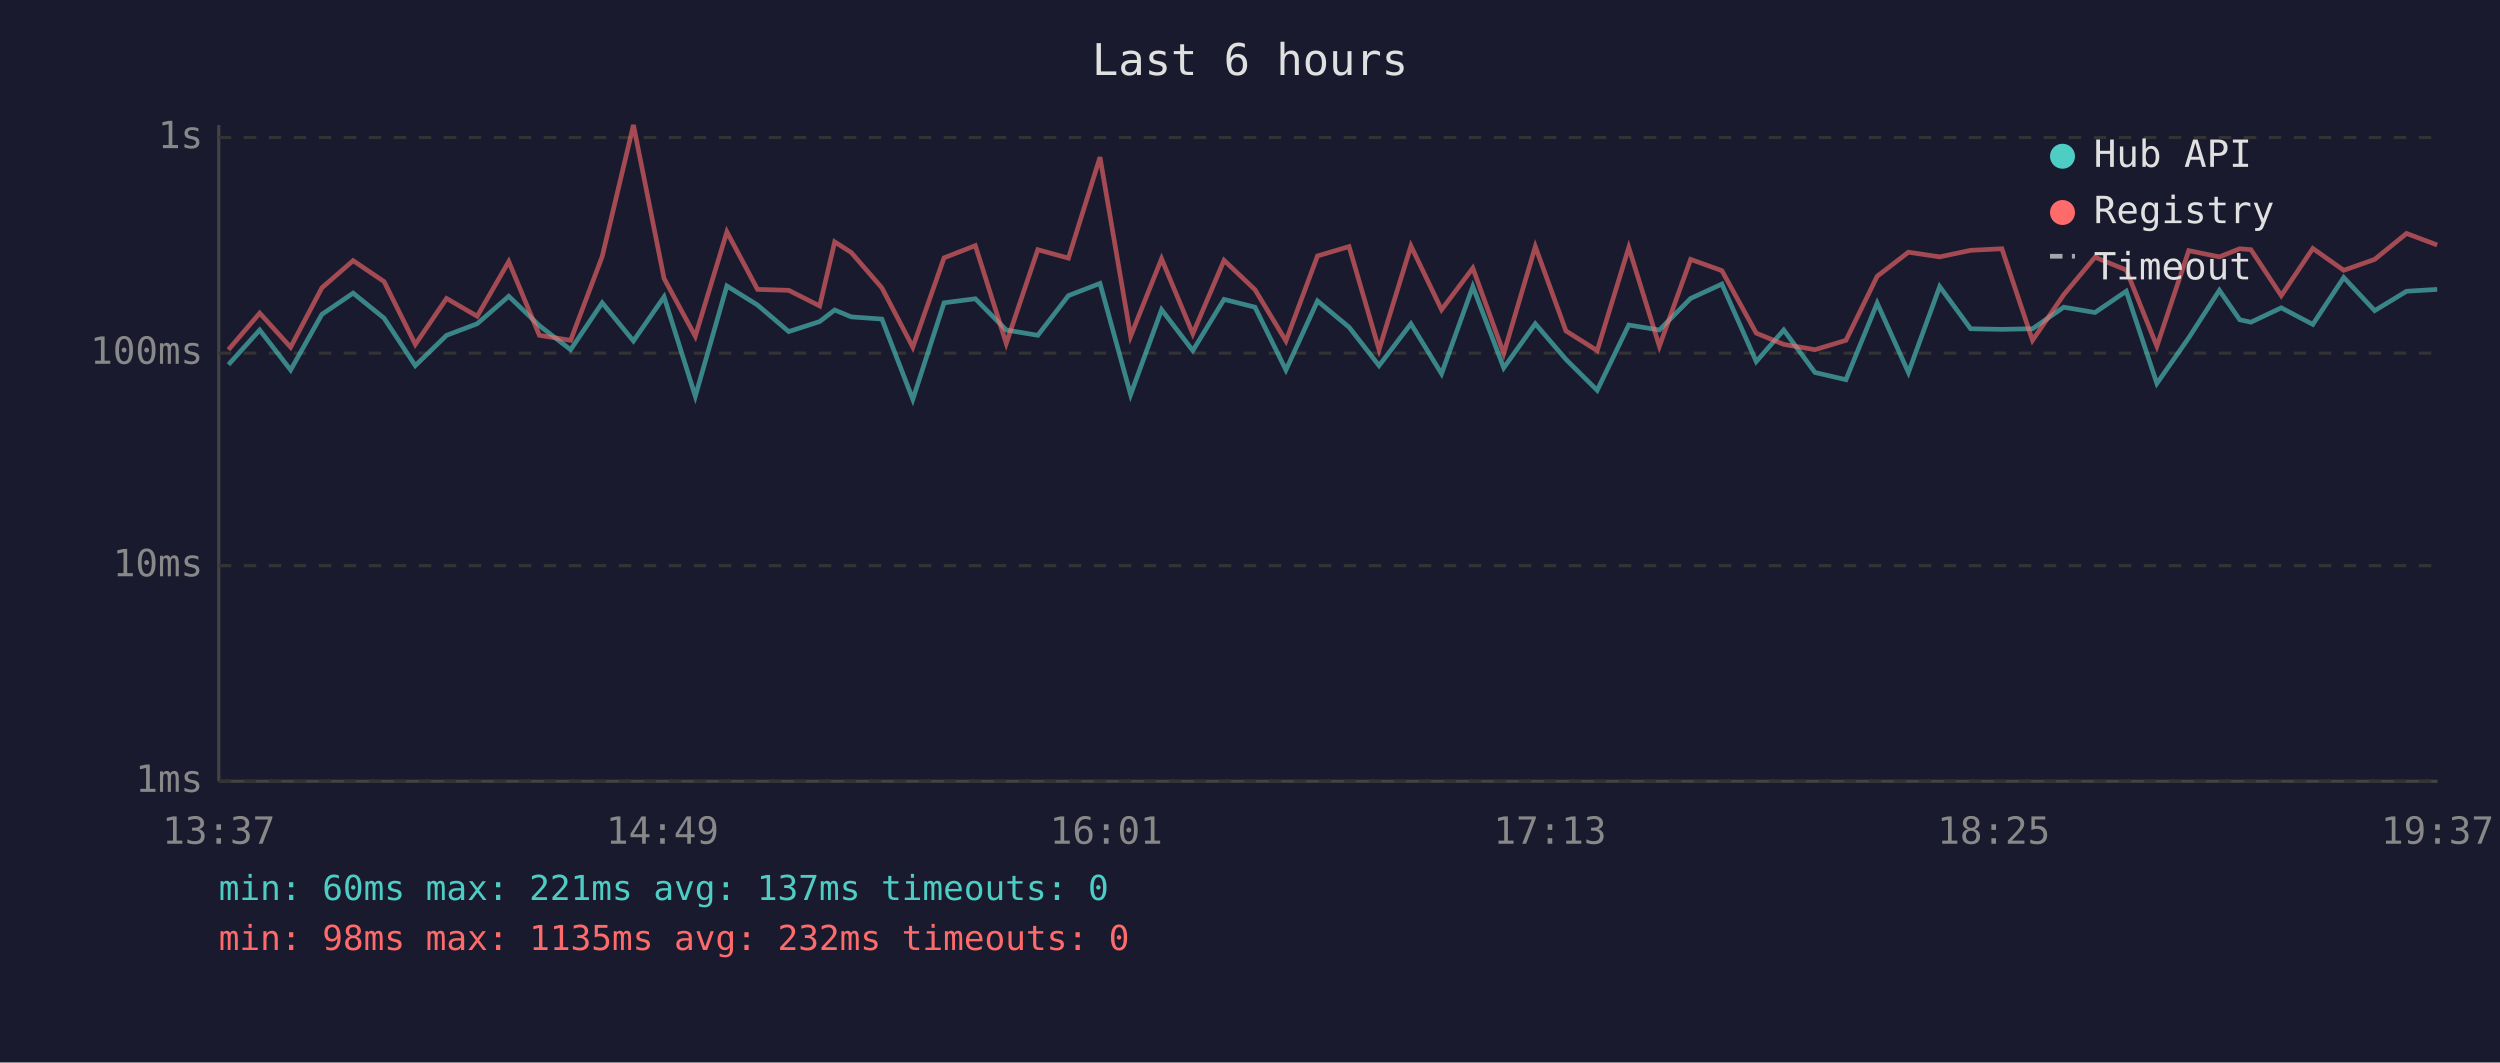
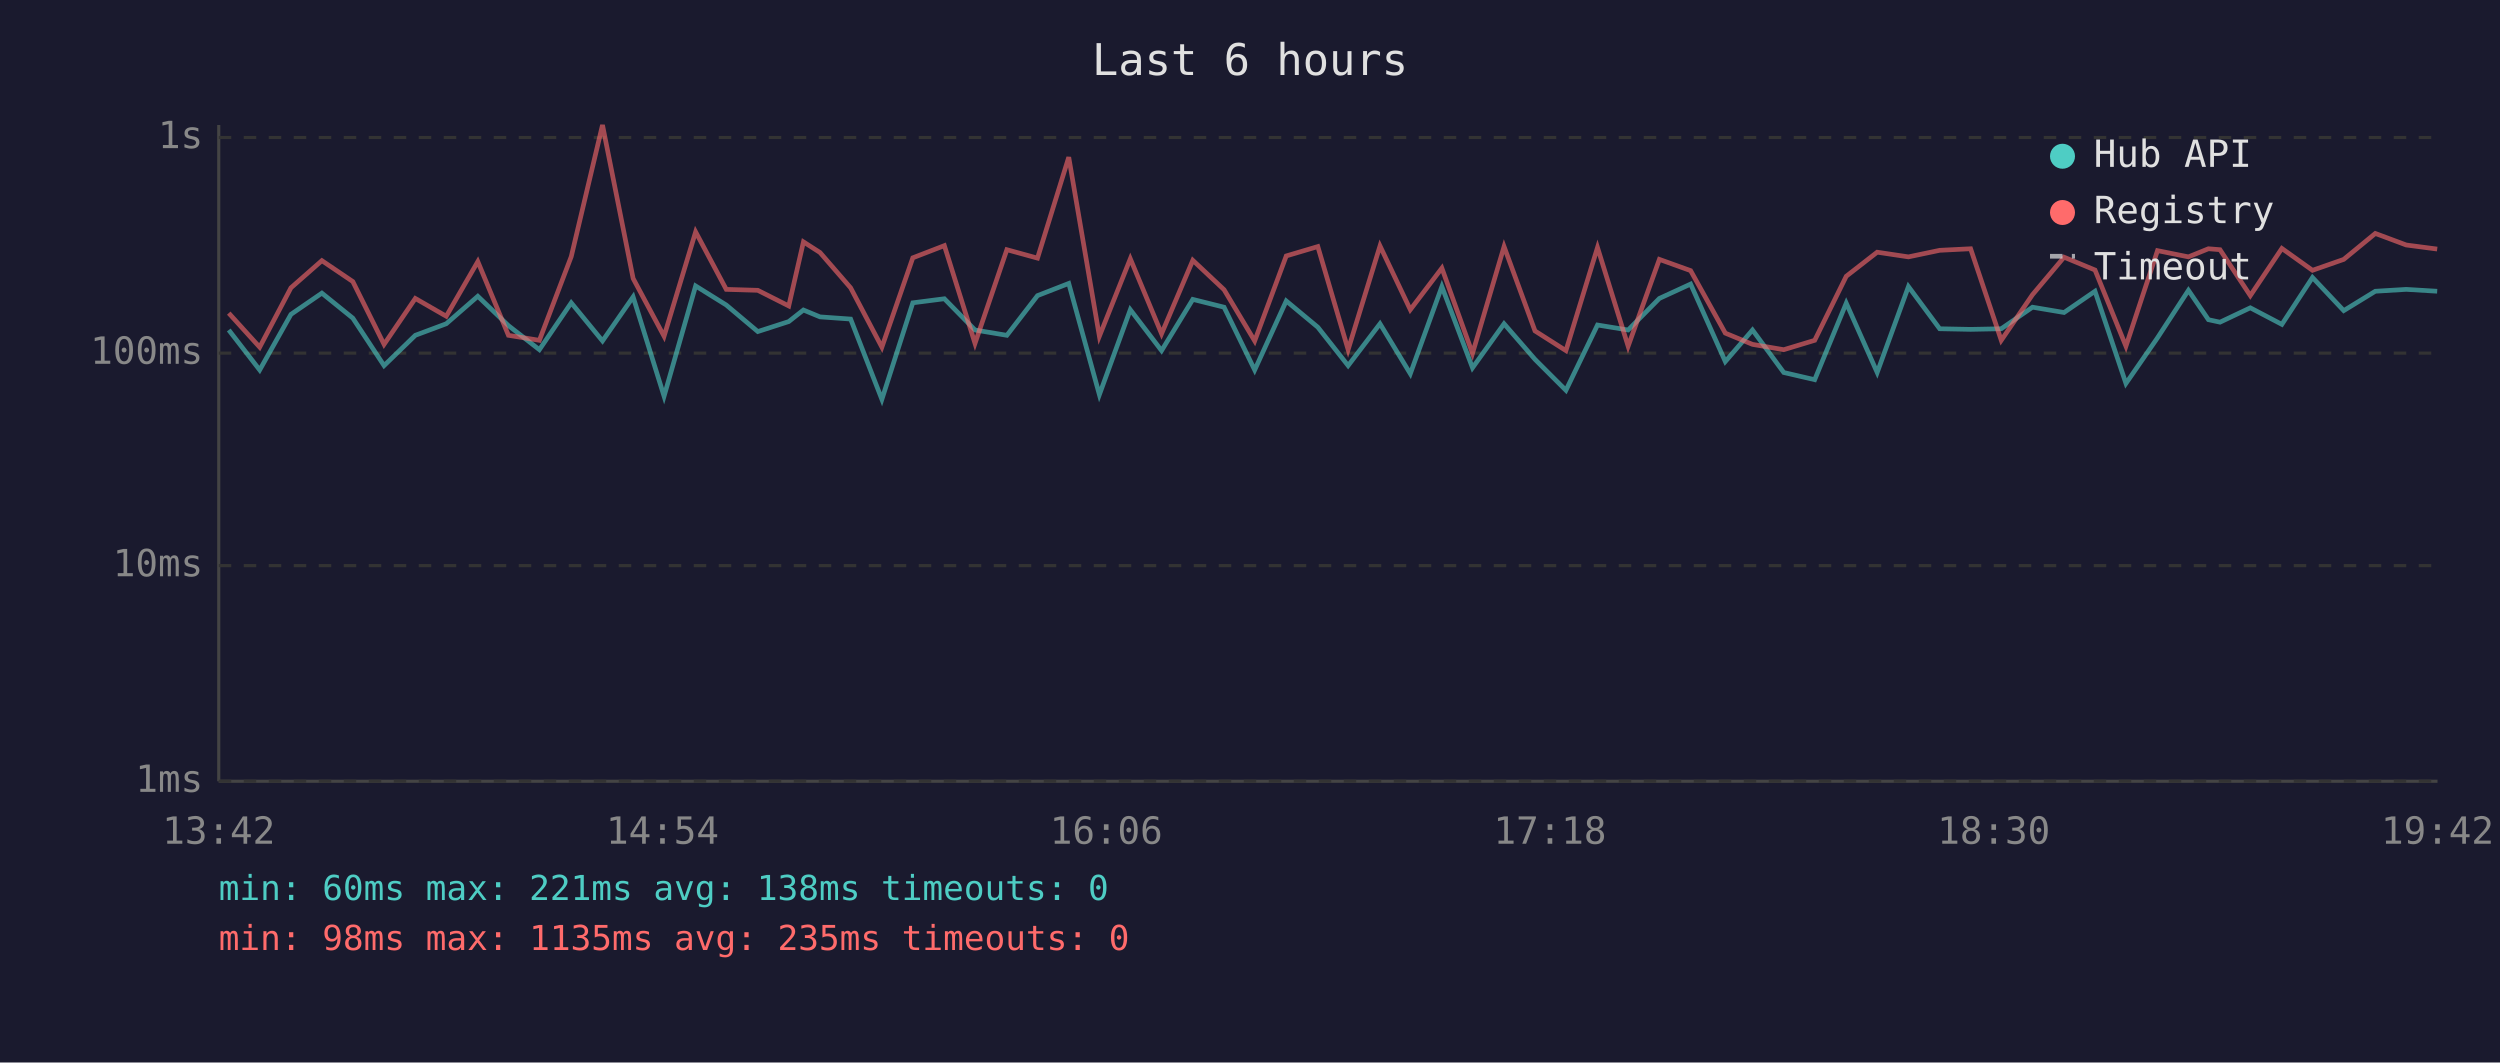
<svg xmlns="http://www.w3.org/2000/svg" viewBox="0 0 800 340" font-family="monospace" font-size="12">
  <rect width="800" height="340" fill="#1a1a2e" />
  <text x="400" y="24" fill="#e0e0e0" font-size="14" text-anchor="middle">Last 6 hours</text>
  <line x1="70" y1="40" x2="70" y2="250" stroke="#444" stroke-width="1" />
  <line x1="70" y1="250" x2="780" y2="250" stroke="#444" stroke-width="1" />
  <line x1="70" y1="250" x2="780" y2="250" stroke="#333" stroke-width="1" stroke-dasharray="4" />
  <text x="65" y="250" fill="#888" text-anchor="end" dominant-baseline="middle">1ms</text>
  <line x1="70" y1="181" x2="780" y2="181" stroke="#333" stroke-width="1" stroke-dasharray="4" />
  <text x="65" y="181" fill="#888" text-anchor="end" dominant-baseline="middle">10ms</text>
  <line x1="70" y1="113" x2="780" y2="113" stroke="#333" stroke-width="1" stroke-dasharray="4" />
  <text x="65" y="113" fill="#888" text-anchor="end" dominant-baseline="middle">100ms</text>
  <line x1="70" y1="44" x2="780" y2="44" stroke="#333" stroke-width="1" stroke-dasharray="4" />
  <text x="65" y="44" fill="#888" text-anchor="end" dominant-baseline="middle">1s</text>
-   <text x="70" y="270" fill="#888" text-anchor="middle">13:37</text>
-   <text x="212" y="270" fill="#888" text-anchor="middle">14:49</text>
-   <text x="354" y="270" fill="#888" text-anchor="middle">16:01</text>
-   <text x="496" y="270" fill="#888" text-anchor="middle">17:13</text>
-   <text x="638" y="270" fill="#888" text-anchor="middle">18:25</text>
-   <text x="780" y="270" fill="#888" text-anchor="middle">19:37</text>
-   <polyline points="73.1,116.7 83.1,105.6 93.0,118.4 103.0,100.6 113.0,93.8 122.9,101.8 132.9,117.0 142.9,107.3 152.7,103.6 162.8,94.8 172.6,104.2 182.6,111.9 192.7,96.9 202.7,109.1 212.5,95.0 222.5,126.8 232.6,91.5 242.4,97.6 252.4,106.1 262.3,102.9 267.1,99.2 272.4,101.4 282.2,102.1 292.1,127.8 302.1,96.9 312.1,95.6 322.0,105.6 332.1,107.3 341.9,94.6 352.0,90.7 361.8,126.3 371.7,99.1 381.7,112.2 391.7,95.8 401.6,98.3 411.5,118.4 421.6,96.3 431.7,104.7 441.3,117.0 451.5,103.6 461.3,119.6 471.3,91.7 481.2,117.7 491.3,103.6 501.1,115.0 511.1,124.9 521.2,104.0 531.0,105.6 541.0,95.5 551.0,90.9 562.0,115.7 570.8,105.6 580.8,119.2 590.7,121.5 600.7,97.0 610.7,119.2 620.7,91.7 630.6,105.2 640.6,105.4 650.4,105.2 660.4,98.3 670.4,100.0 680.4,93.2 690.2,122.7 700.4,108.1 710.2,92.9 716.7,102.3 720.3,103.1 730.0,98.5 740.1,103.8 750.0,88.8 759.9,99.4 770.1,93.2 779.9,92.6" fill="none" stroke="#4ecdc4" stroke-width="1.5" opacity="0.6" />
-   <polyline points="73.1,111.9 83.1,100.2 93.0,111.1 103.0,92.1 113.0,83.4 122.9,90.1 132.9,110.2 142.9,95.5 152.7,101.2 162.8,83.7 172.6,107.3 182.6,108.9 192.7,82.1 202.7,40.0 212.5,89.1 222.5,107.6 232.6,74.2 242.4,92.6 252.4,92.9 262.3,97.9 267.1,77.4 272.4,80.8 282.2,92.1 292.1,111.1 302.1,82.5 312.1,78.6 322.0,109.9 332.1,79.9 341.9,82.6 352.0,50.3 361.8,107.6 371.7,82.8 381.7,106.8 391.7,83.3 401.6,92.7 411.5,109.1 421.6,81.9 431.7,78.9 441.3,111.9 451.5,78.7 461.3,99.1 471.3,85.8 481.2,113.1 491.3,78.9 501.1,105.9 511.1,112.2 521.2,79.2 531.0,110.8 541.0,83.0 551.0,86.6 562.0,106.6 570.8,110.2 580.8,111.9 590.7,108.9 600.7,88.4 610.7,80.7 620.7,82.2 630.6,80.1 640.6,79.6 650.4,108.9 660.4,94.3 670.4,82.3 680.4,86.4 690.2,110.8 700.4,80.2 710.2,82.2 716.7,79.6 720.3,79.9 730.0,94.6 740.1,79.5 750.0,86.5 759.9,83.0 770.1,74.7 779.9,78.4" fill="none" stroke="#ff6b6b" stroke-width="1.5" opacity="0.6" />
+   <text x="70" y="270" fill="#888" text-anchor="middle">13:42</text>
+   <text x="212" y="270" fill="#888" text-anchor="middle">14:54</text>
+   <text x="354" y="270" fill="#888" text-anchor="middle">16:06</text>
+   <text x="496" y="270" fill="#888" text-anchor="middle">17:18</text>
+   <text x="638" y="270" fill="#888" text-anchor="middle">18:30</text>
+   <text x="780" y="270" fill="#888" text-anchor="middle">19:42</text>
+   <polyline points="73.2,105.6 83.1,118.4 93.1,100.6 103.0,93.8 112.9,101.8 122.9,117.0 132.9,107.3 142.8,103.6 152.9,94.8 162.7,104.2 172.6,111.9 182.8,96.9 192.8,109.1 202.6,95.0 212.5,126.8 222.6,91.5 232.4,97.6 242.5,106.1 252.4,102.9 257.1,99.2 262.4,101.4 272.2,102.1 282.2,127.8 292.1,96.9 302.2,95.6 312.0,105.6 322.2,107.3 332.0,94.6 342.0,90.7 351.8,126.3 361.7,99.1 371.7,112.2 381.7,95.8 391.7,98.3 401.5,118.4 411.6,96.3 421.7,104.7 431.4,117.0 441.6,103.6 451.3,119.6 461.4,91.7 471.2,117.7 481.3,103.6 491.2,115.0 501.1,124.9 511.2,104.0 521.0,105.6 531.0,95.5 541.0,90.9 552.1,115.7 560.8,105.6 570.8,119.2 580.7,121.5 590.8,97.0 600.7,119.2 610.7,91.7 620.7,105.2 630.6,105.4 640.4,105.2 650.4,98.3 660.5,100.0 670.4,93.2 680.3,122.7 690.4,108.1 700.3,92.9 706.7,102.3 710.4,103.1 720.1,98.5 730.2,103.8 740.0,88.8 750.0,99.4 760.1,93.2 770.0,92.6 779.9,93.2" fill="none" stroke="#4ecdc4" stroke-width="1.5" opacity="0.6" />
+   <polyline points="73.2,100.2 83.1,111.1 93.1,92.1 103.0,83.4 112.9,90.1 122.9,110.2 132.9,95.5 142.8,101.2 152.9,83.7 162.7,107.3 172.6,108.9 182.8,82.1 192.8,40.0 202.6,89.1 212.5,107.6 222.6,74.2 232.4,92.6 242.5,92.9 252.4,97.9 257.1,77.4 262.4,80.8 272.2,92.1 282.2,111.1 292.1,82.5 302.2,78.6 312.0,109.9 322.2,79.9 332.0,82.6 342.0,50.3 351.8,107.6 361.7,82.8 371.7,106.8 381.7,83.3 391.7,92.7 401.5,109.1 411.6,81.9 421.7,78.9 431.4,111.9 441.6,78.7 451.3,99.1 461.4,85.8 471.2,113.1 481.3,78.9 491.2,105.9 501.1,112.2 511.2,79.2 521.0,110.8 531.0,83.0 541.0,86.6 552.1,106.6 560.8,110.2 570.8,111.9 580.7,108.9 590.8,88.4 600.7,80.7 610.7,82.2 620.7,80.1 630.6,79.6 640.4,108.9 650.4,94.3 660.5,82.3 670.4,86.4 680.3,110.8 690.4,80.2 700.3,82.2 706.7,79.6 710.4,79.9 720.1,94.6 730.2,79.5 740.0,86.5 750.0,83.0 760.1,74.7 770.0,78.4 779.9,79.7" fill="none" stroke="#ff6b6b" stroke-width="1.5" opacity="0.6" />
  <circle cx="660" cy="50" r="4" fill="#4ecdc4" />
  <text x="670" y="50" fill="#e0e0e0" dominant-baseline="middle">Hub API</text>
  <circle cx="660" cy="68" r="4" fill="#ff6b6b" />
  <text x="670" y="68" fill="#e0e0e0" dominant-baseline="middle">Registry</text>
  <line x1="656" y1="82" x2="664" y2="82" stroke="#e0e0e0" stroke-width="1.5" stroke-dasharray="4,3" opacity="0.7" />
  <text x="670" y="86" fill="#e0e0e0" dominant-baseline="middle">Timeout</text>
-   <text x="70" y="288" fill="#4ecdc4" font-size="11">min: 60ms  max: 221ms  avg: 137ms  timeouts: 0</text>
-   <text x="70" y="304" fill="#ff6b6b" font-size="11">min: 98ms  max: 1135ms  avg: 232ms  timeouts: 0</text>
+   <text x="70" y="288" fill="#4ecdc4" font-size="11">min: 60ms  max: 221ms  avg: 138ms  timeouts: 0</text>
+   <text x="70" y="304" fill="#ff6b6b" font-size="11">min: 98ms  max: 1135ms  avg: 235ms  timeouts: 0</text>
</svg>
